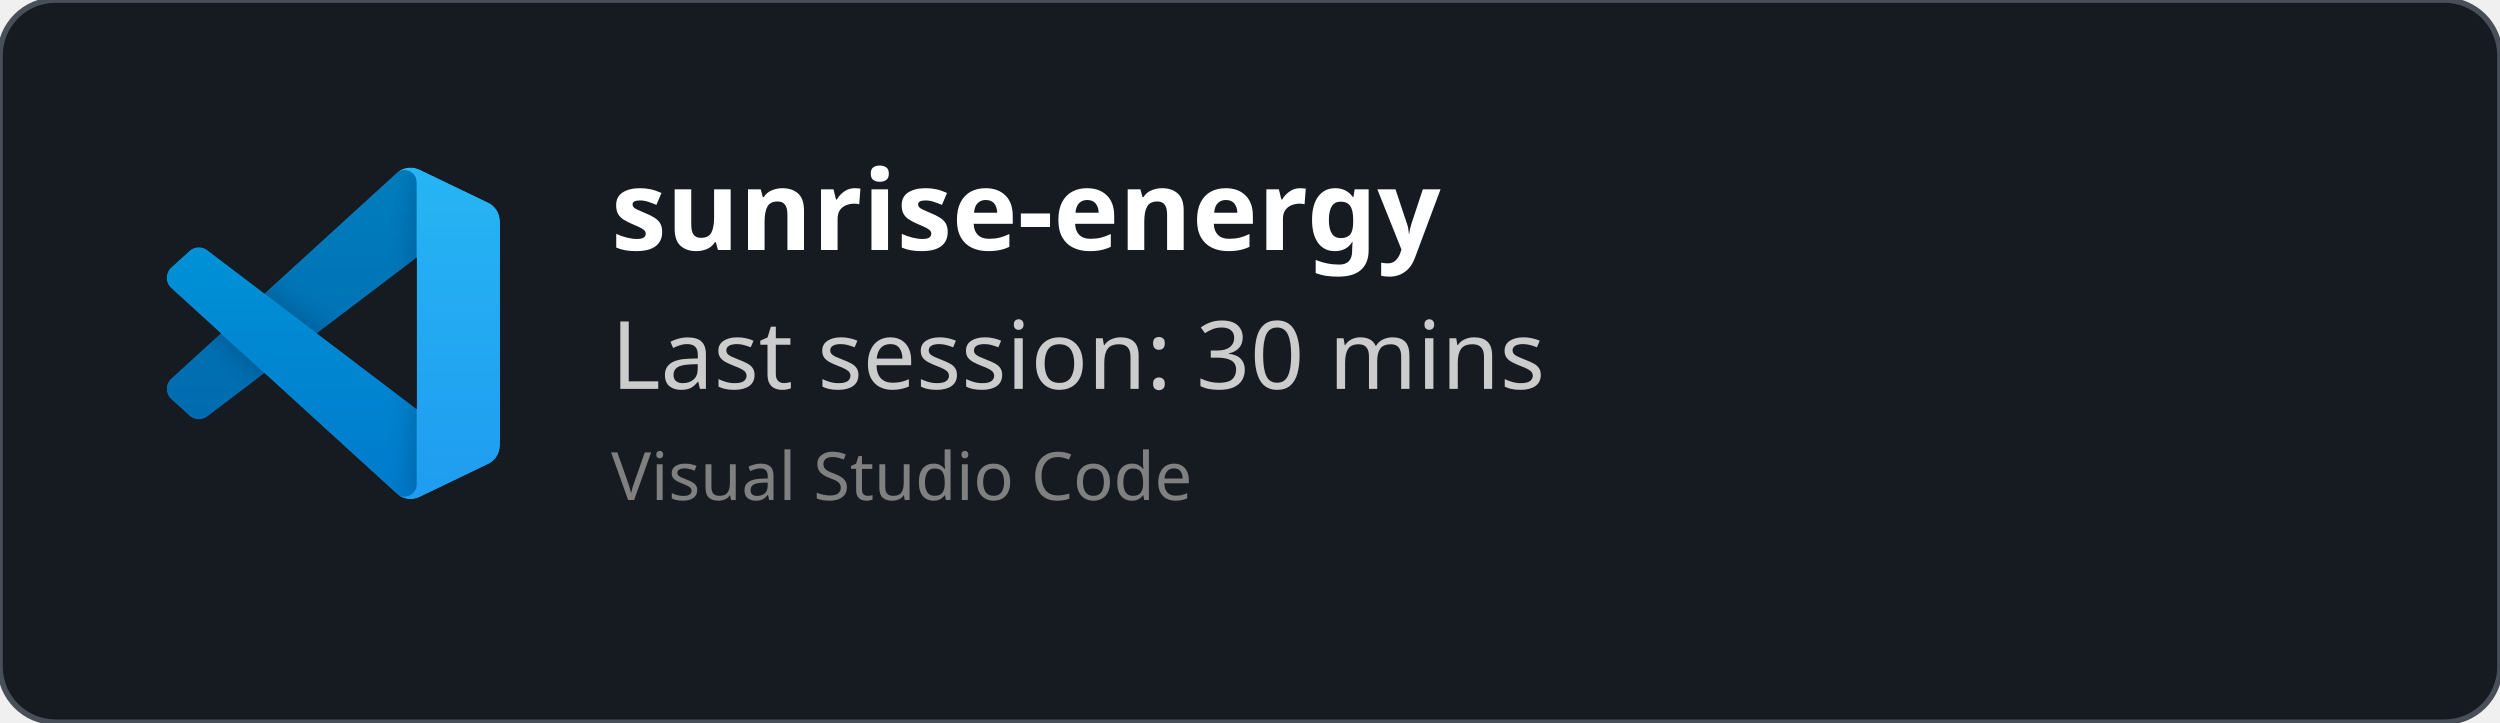
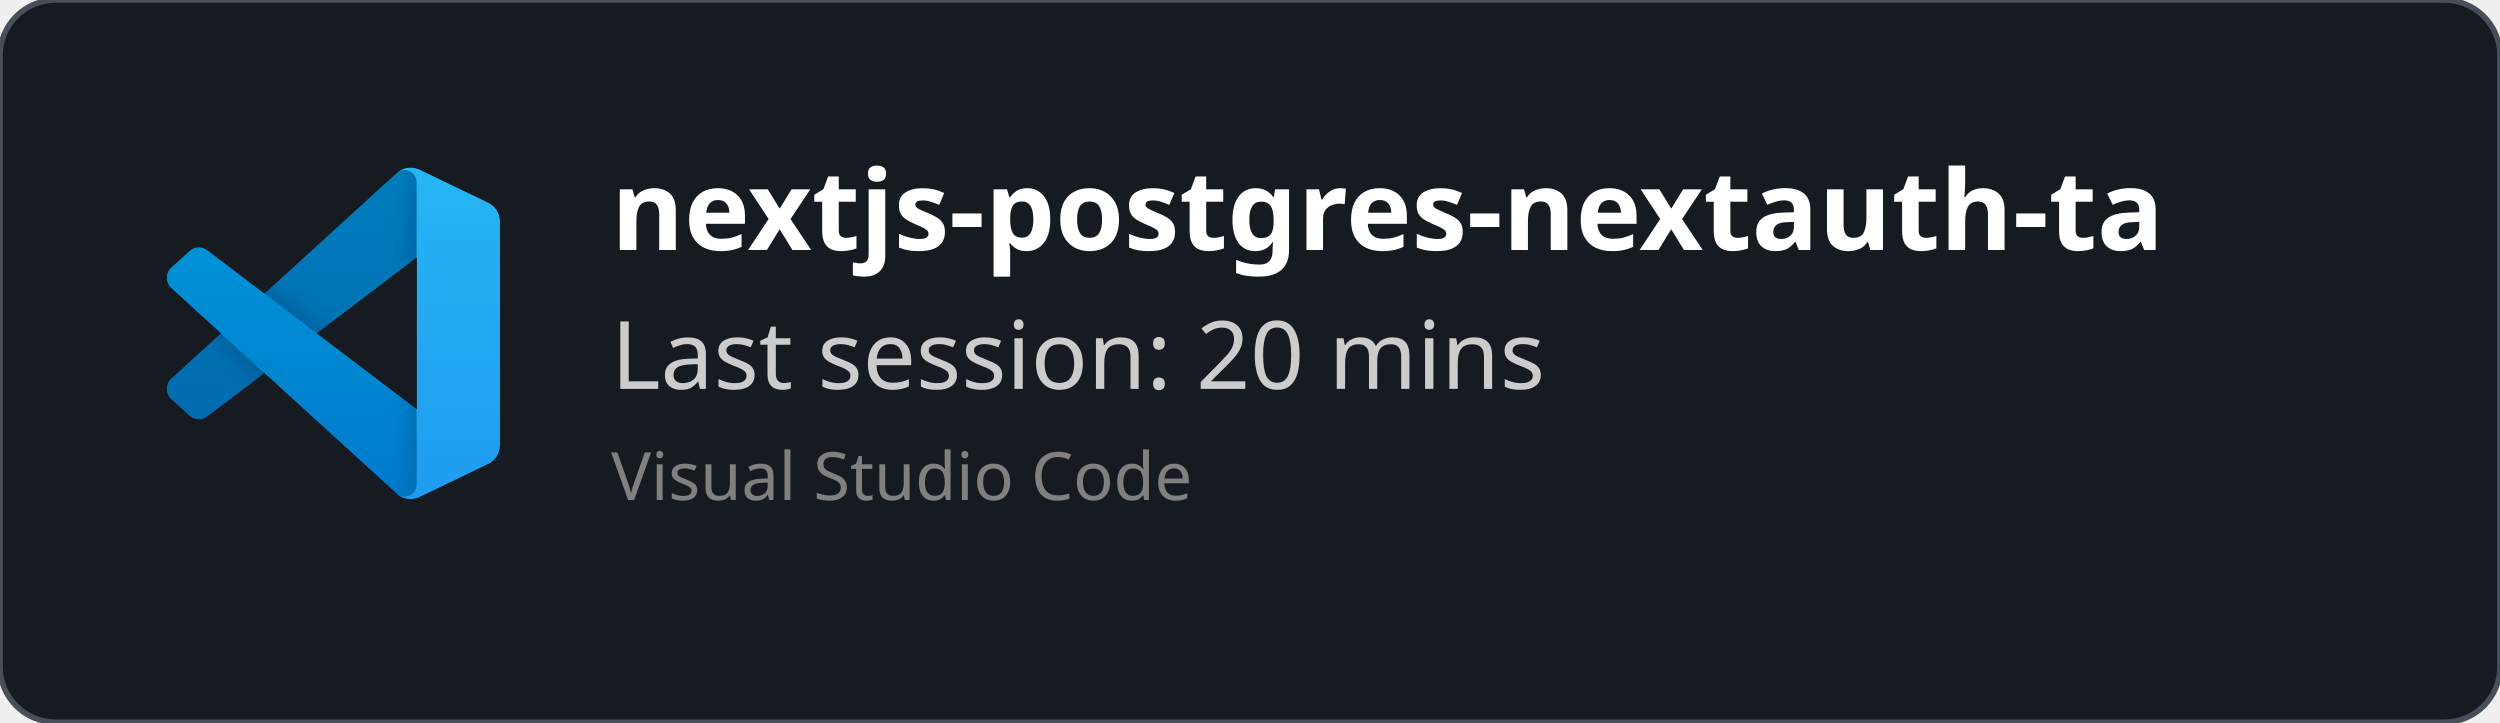
<svg xmlns="http://www.w3.org/2000/svg" width="450" height="130" viewBox="0 0 450 130" fill="none" role="img">
  <style>
    *{
        font-family: 'Segoe UI', Ubuntu, monospace
    }
    </style>
  <defs>
    <clipPath id="horizontalClip" x="20" y="20" width="500" height="200">
      <rect x="90" y="20" width="300" height="50" />
    </clipPath>
  </defs>
  <rect width="450" height="130" fill="rgba(22,27,34)" stroke="#484f58" stroke-width="1" fill-opacity="1" stroke-opacity="1" x="0" y="0" rx="10px" ry="10px">
    </rect>
  <svg width="60" height="60" x="30" y="30" viewBox="0 0 100 100" fill="none" id="vscode">
    <mask id="mask0" mask-type="alpha" maskUnits="userSpaceOnUse" x="0" y="0" width="100" height="100">
      <path fill-rule="evenodd" clip-rule="evenodd" d="M70.912 99.317C72.487 99.931 74.283 99.891 75.873 99.126L96.461 89.22C98.624 88.179 100 85.989 100 83.587V16.413C100 14.011 98.624 11.822 96.461 10.781L75.873 0.874C73.786 -0.13 71.345 0.116 69.513 1.447C69.252 1.637 69.003 1.849 68.769 2.083L29.355 38.041L12.187 25.01C10.589 23.797 8.354 23.896 6.869 25.246L1.363 30.255C-0.453 31.906 -0.455 34.763 1.359 36.417L16.247 50L1.359 63.583C-0.455 65.237 -0.453 68.094 1.363 69.745L6.869 74.754C8.354 76.104 10.589 76.204 12.187 74.99L29.355 61.959L68.769 97.917C69.392 98.541 70.125 99.01 70.912 99.317ZM75.015 27.299L45.109 50L75.015 72.701V27.299Z" fill="white" />
    </mask>
    <g mask="url(#mask0)">
      <path d="M96.461 10.796L75.857 0.876C73.472 -0.273 70.622 0.212 68.75 2.083L1.299 63.583C-0.516 65.237 -0.514 68.094 1.303 69.745L6.813 74.754C8.298 76.104 10.535 76.204 12.134 74.99L93.361 13.37C96.086 11.303 100 13.246 100 16.667V16.427C100 14.027 98.625 11.838 96.461 10.796Z" fill="#0065A9" />
      <g filter="url(#filter0_d)">
        <path d="M96.461 89.204L75.857 99.124C73.472 100.273 70.622 99.788 68.75 97.917L1.299 36.417C-0.516 34.763 -0.514 31.906 1.303 30.255L6.813 25.246C8.298 23.896 10.535 23.796 12.134 25.009L93.361 86.63C96.086 88.697 100 86.754 100 83.333V83.573C100 85.974 98.625 88.162 96.461 89.204Z" fill="#007ACC" />
      </g>
      <g filter="url(#filter1_d)">
        <path d="M75.858 99.126C73.472 100.274 70.622 99.788 68.75 97.917C71.056 100.223 75 98.59 75 95.328V4.672C75 1.41 71.056 -0.223 68.75 2.083C70.622 0.211 73.472 -0.274 75.858 0.874L96.459 10.781C98.623 11.822 100 14.011 100 16.413V83.587C100 85.989 98.623 88.179 96.459 89.22L75.858 99.126Z" fill="#1F9CF0" />
      </g>
      <g style="mix-blend-mode:overlay" opacity="0.25">
        <path fill-rule="evenodd" clip-rule="evenodd" d="M70.851 99.317C72.426 99.931 74.222 99.891 75.812 99.126L96.4 89.22C98.563 88.179 99.939 85.989 99.939 83.587V16.413C99.939 14.011 98.564 11.822 96.4 10.781L75.812 0.874C73.725 -0.13 71.284 0.116 69.453 1.447C69.191 1.637 68.942 1.849 68.708 2.083L29.294 38.041L12.126 25.01C10.528 23.796 8.293 23.896 6.809 25.246L1.302 30.255C-0.513 31.906 -0.515 34.763 1.298 36.417L16.186 50L1.298 63.583C-0.515 65.237 -0.513 68.094 1.302 69.745L6.809 74.754C8.293 76.104 10.528 76.204 12.126 74.99L29.294 61.959L68.708 97.917C69.332 98.54 70.064 99.01 70.851 99.317ZM74.954 27.299L45.048 50L74.954 72.701V27.299Z" fill="url(#paint0_linear)" />
      </g>
    </g>
    <defs>
      <filter id="filter0_d" x="-8.394" y="15.829" width="116.727" height="92.246" filterUnits="userSpaceOnUse" color-interpolation-filters="sRGB">
        <feFlood flood-opacity="0" result="BackgroundImageFix" />
        <feColorMatrix in="SourceAlpha" type="matrix" values="0 0 0 0 0 0 0 0 0 0 0 0 0 0 0 0 0 0 127 0" />
        <feOffset />
        <feGaussianBlur stdDeviation="4.167" />
        <feColorMatrix type="matrix" values="0 0 0 0 0 0 0 0 0 0 0 0 0 0 0 0 0 0 0.25 0" />
        <feBlend mode="overlay" in2="BackgroundImageFix" result="effect1_dropShadow" />
        <feBlend mode="normal" in="SourceGraphic" in2="effect1_dropShadow" result="shape" />
      </filter>
      <filter id="filter1_d" x="60.417" y="-8.076" width="47.917" height="116.151" filterUnits="userSpaceOnUse" color-interpolation-filters="sRGB">
        <feFlood flood-opacity="0" result="BackgroundImageFix" />
        <feColorMatrix in="SourceAlpha" type="matrix" values="0 0 0 0 0 0 0 0 0 0 0 0 0 0 0 0 0 0 127 0" />
        <feOffset />
        <feGaussianBlur stdDeviation="4.167" />
        <feColorMatrix type="matrix" values="0 0 0 0 0 0 0 0 0 0 0 0 0 0 0 0 0 0 0.25 0" />
        <feBlend mode="overlay" in2="BackgroundImageFix" result="effect1_dropShadow" />
        <feBlend mode="normal" in="SourceGraphic" in2="effect1_dropShadow" result="shape" />
      </filter>
      <linearGradient id="paint0_linear" x1="49.939" y1="0.258" x2="49.939" y2="99.742" gradientUnits="userSpaceOnUse">
        <stop stop-color="white" />
        <stop offset="1" stop-color="white" stop-opacity="0" />
      </linearGradient>
    </defs>
  </svg>
  <text x="110" y="45" font-size="20" clip-path="url(#horizontalClip)" font-weight="bold" font-family="Ubuntu" fill="white">
-     sunrise-energy
+     nextjs-postgres-nextauth-tailwindcss-template-main
    </text>
  <text x="110" y="70" font-size="17px" font-family="Ubuntu" fill="#ccc">
-     Last session: 30 mins
+     Last session: 20 mins
    </text>
  <text x="110" y="90" font-size="12px" font-family="Ubuntu" fill="grey">
    Visual Studio Code
    </text>
</svg>
